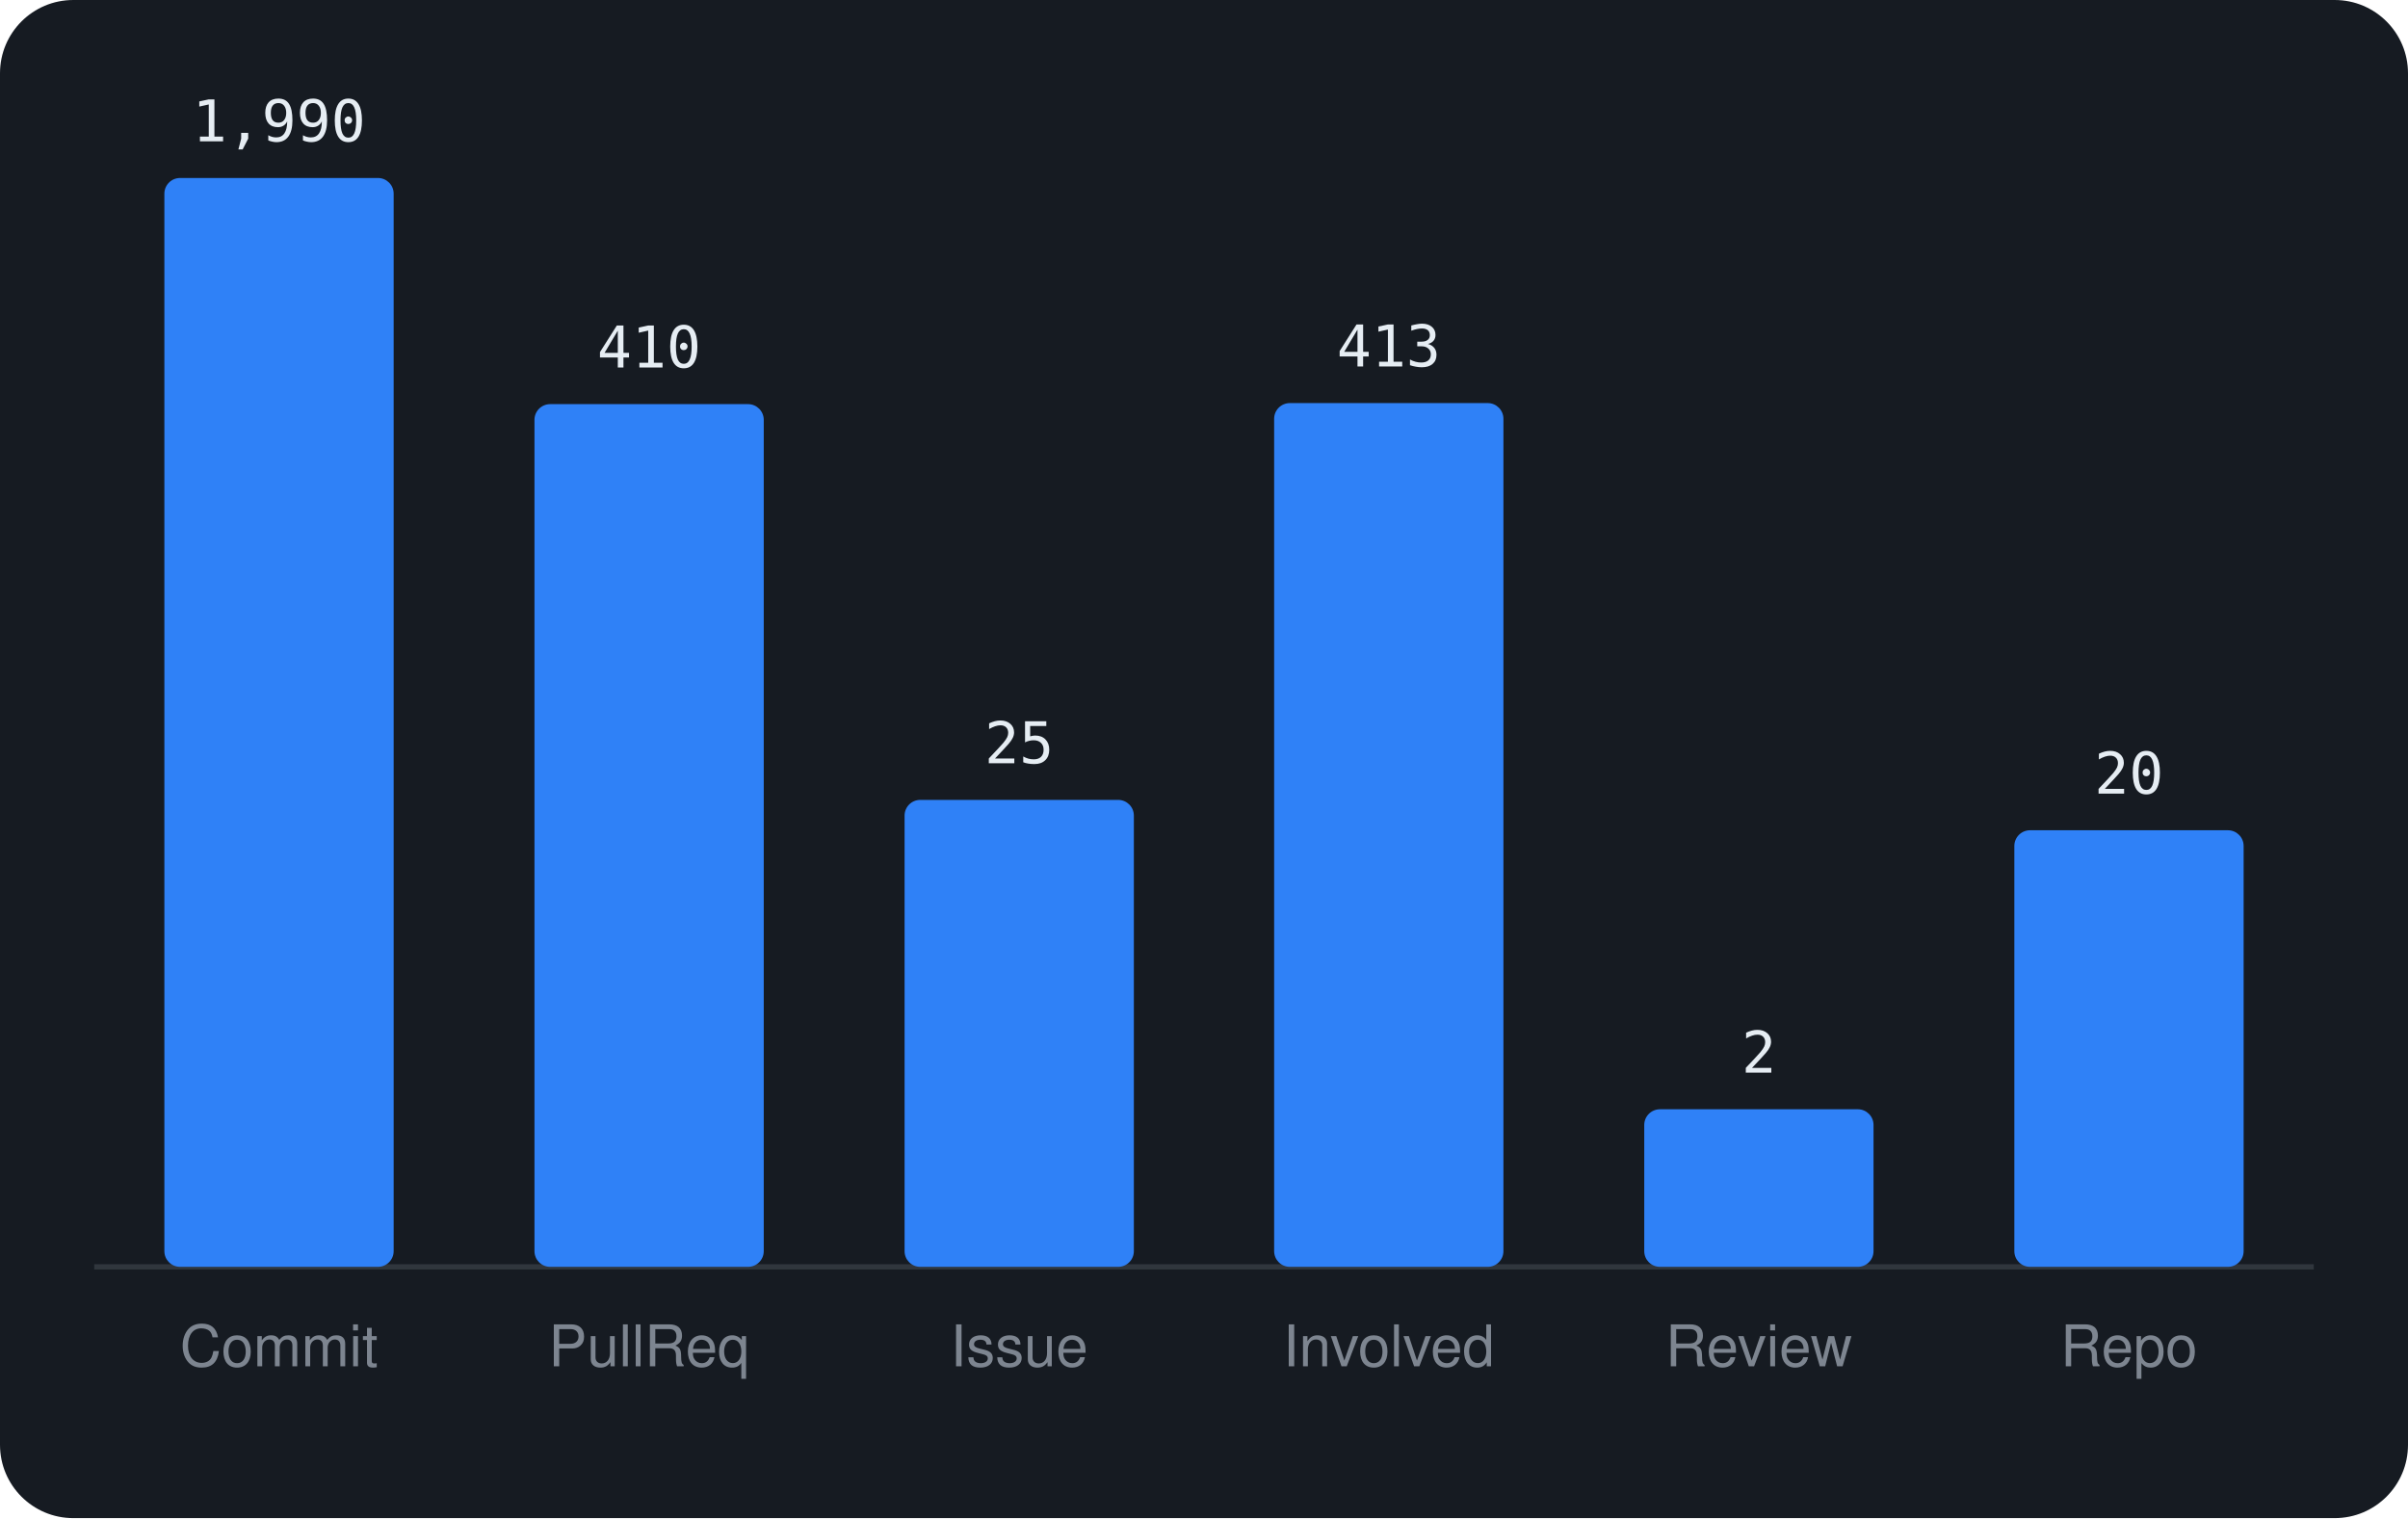
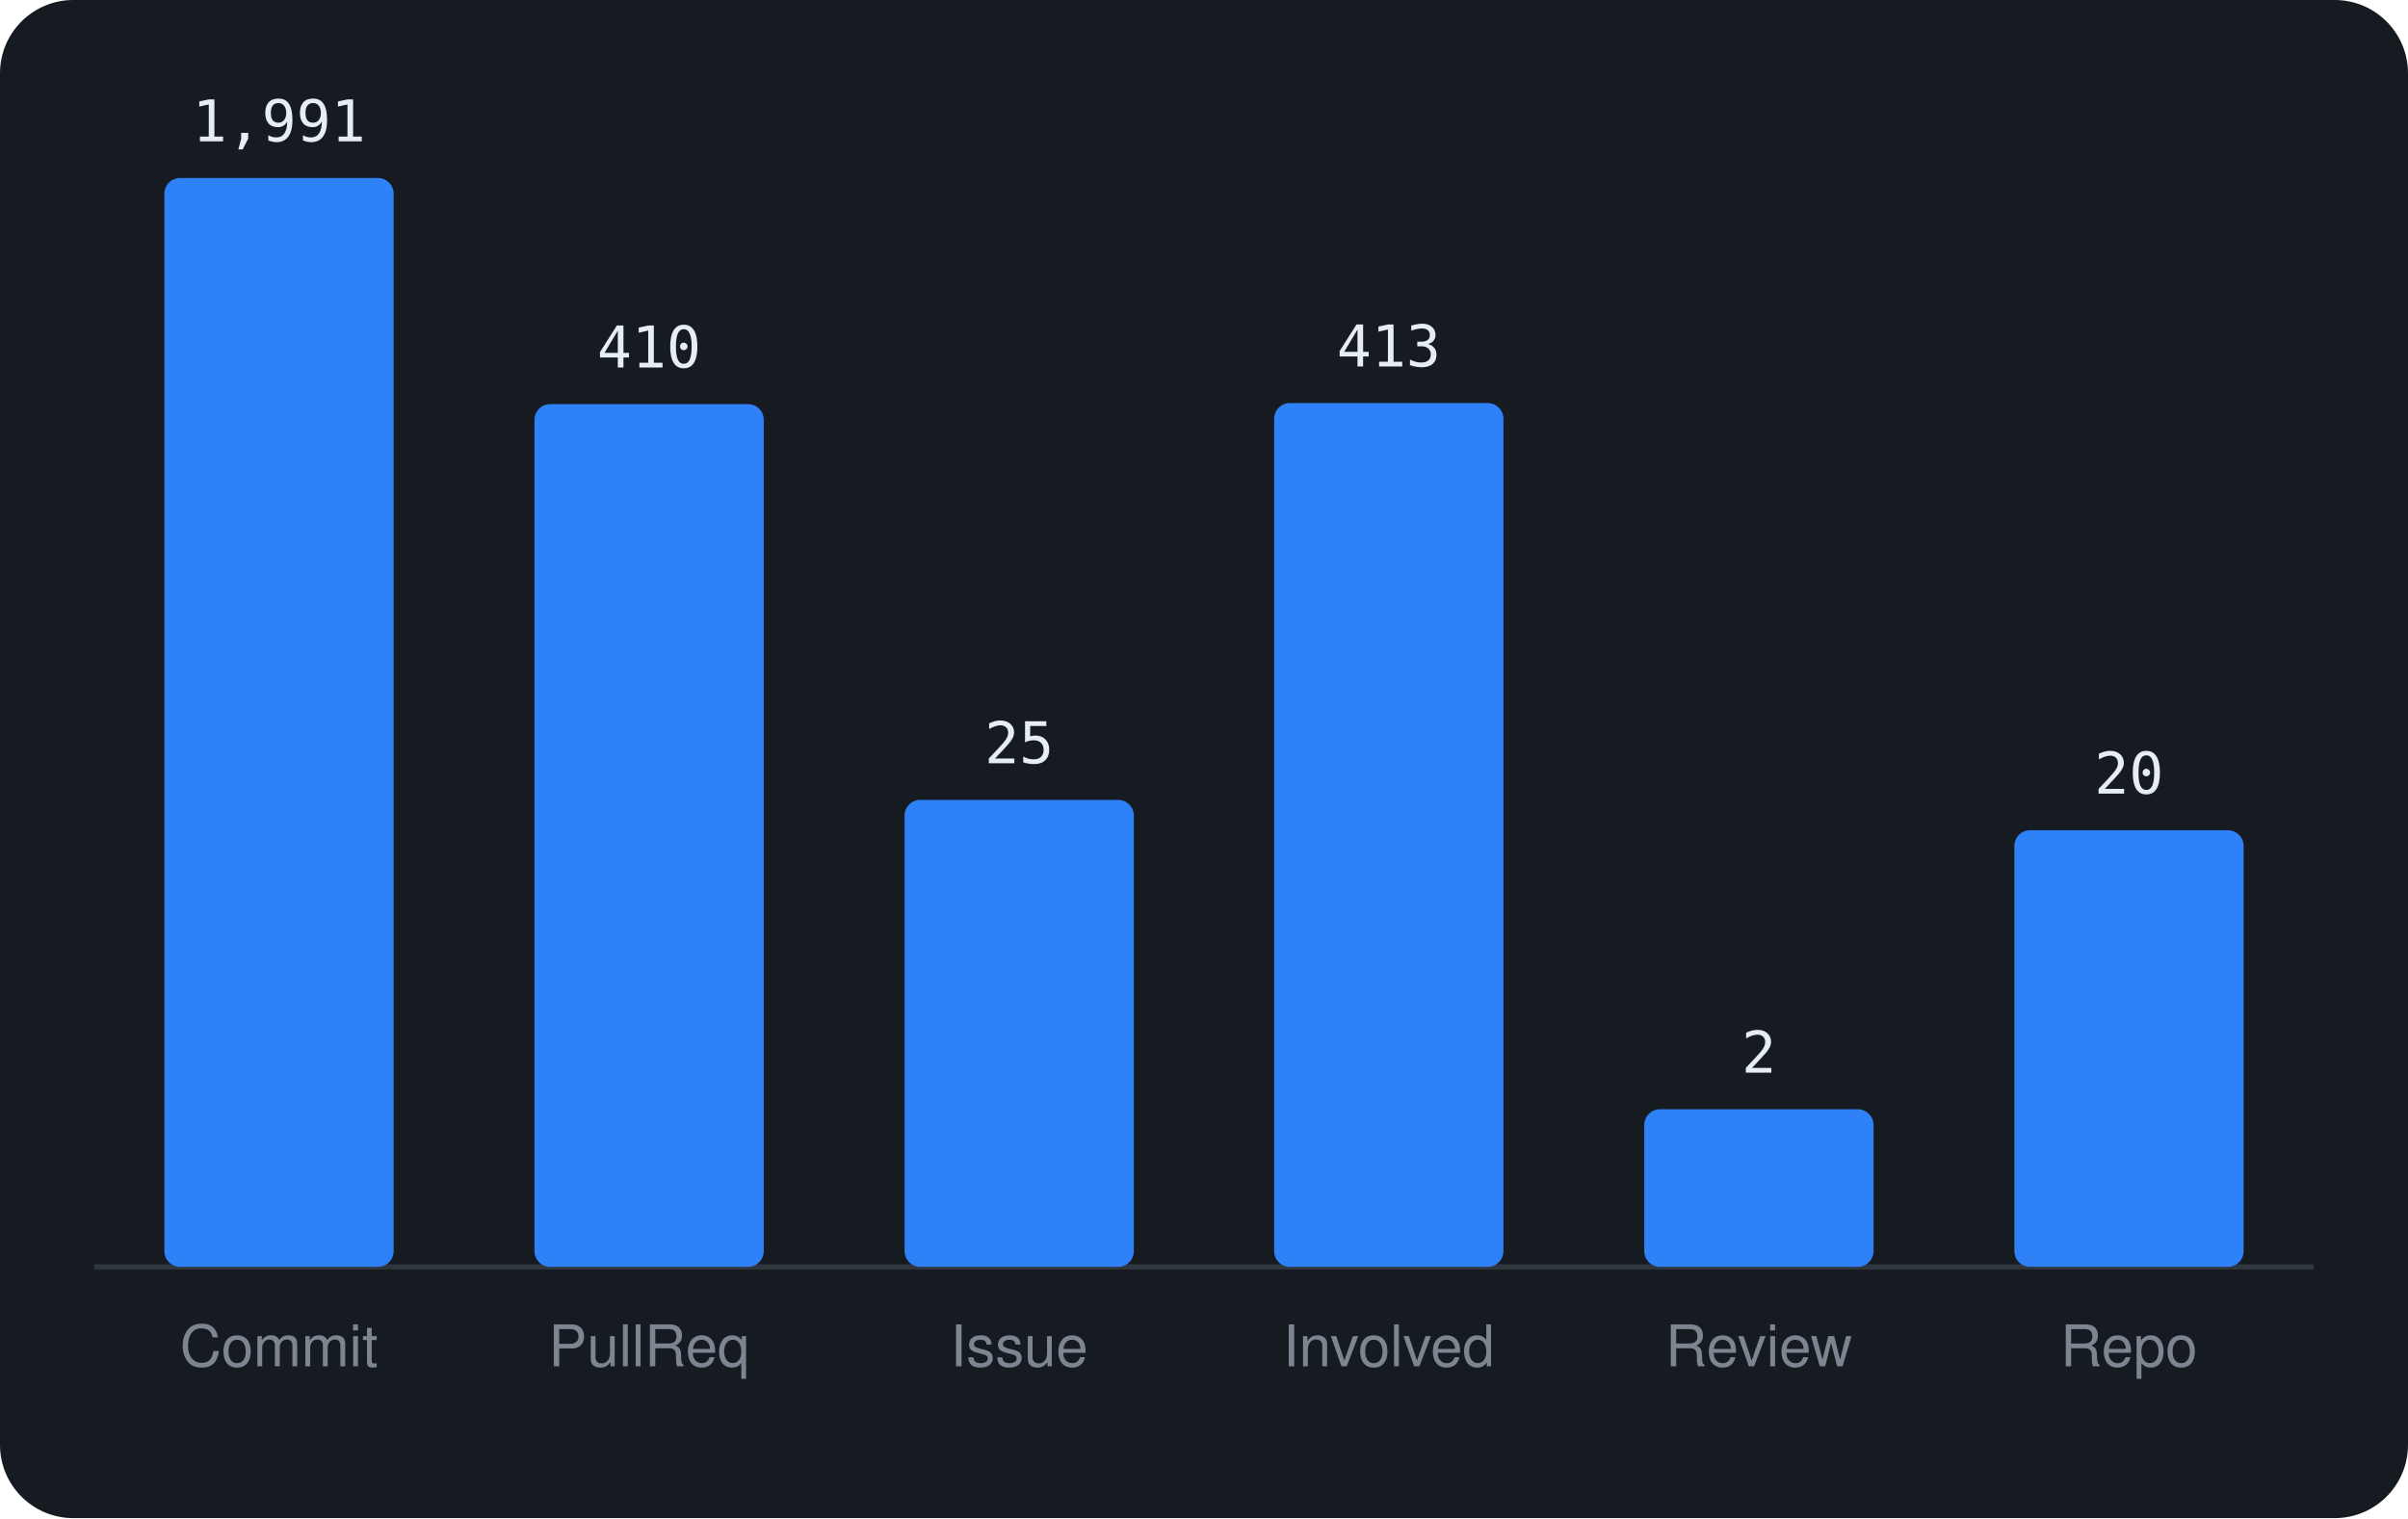
<svg xmlns="http://www.w3.org/2000/svg" viewBox="0 0 460 290" width="460" height="290" font-family="-apple-system,BlinkMacSystemFont,'Segoe UI',Helvetica,Arial,sans-serif">
  <rect width="460" height="290" rx="14" fill="#161b22" />
  <line x1="18" y1="242" x2="442" y2="242" stroke="#30363d" />
  <rect x="31.4" y="34.0" width="43.8" height="208.0" rx="3" fill="#2f81f7" />
-   <text x="53.3" y="27.0" text-anchor="middle" font-size="11" font-family="monospace" fill="#e6edf3">1,990</text>
+   <text x="53.3" y="27.0" text-anchor="middle" font-size="11" font-family="monospace" fill="#e6edf3">1,991</text>
  <text x="53.3" y="261" text-anchor="middle" font-size="11" fill="#7d8590">Commit</text>
  <rect x="102.1" y="77.2" width="43.8" height="164.8" rx="3" fill="#2f81f7" />
  <text x="124.0" y="70.2" text-anchor="middle" font-size="11" font-family="monospace" fill="#e6edf3">410</text>
  <text x="124.0" y="261" text-anchor="middle" font-size="11" fill="#7d8590">PullReq</text>
  <rect x="172.8" y="152.8" width="43.8" height="89.2" rx="3" fill="#2f81f7" />
  <text x="194.7" y="145.8" text-anchor="middle" font-size="11" font-family="monospace" fill="#e6edf3">25</text>
  <text x="194.7" y="261" text-anchor="middle" font-size="11" fill="#7d8590">Issue</text>
  <rect x="243.4" y="77.0" width="43.8" height="165.0" rx="3" fill="#2f81f7" />
  <text x="265.3" y="70.0" text-anchor="middle" font-size="11" font-family="monospace" fill="#e6edf3">413</text>
  <text x="265.3" y="261" text-anchor="middle" font-size="11" fill="#7d8590">Involved</text>
  <rect x="314.1" y="211.9" width="43.8" height="30.1" rx="3" fill="#2f81f7" />
  <text x="336.0" y="204.9" text-anchor="middle" font-size="11" font-family="monospace" fill="#e6edf3">2</text>
  <text x="336.0" y="261" text-anchor="middle" font-size="11" fill="#7d8590">Review</text>
  <rect x="384.8" y="158.6" width="43.8" height="83.4" rx="3" fill="#2f81f7" />
  <text x="406.7" y="151.6" text-anchor="middle" font-size="11" font-family="monospace" fill="#e6edf3">20</text>
  <text x="406.7" y="261" text-anchor="middle" font-size="11" fill="#7d8590">Repo</text>
</svg>
